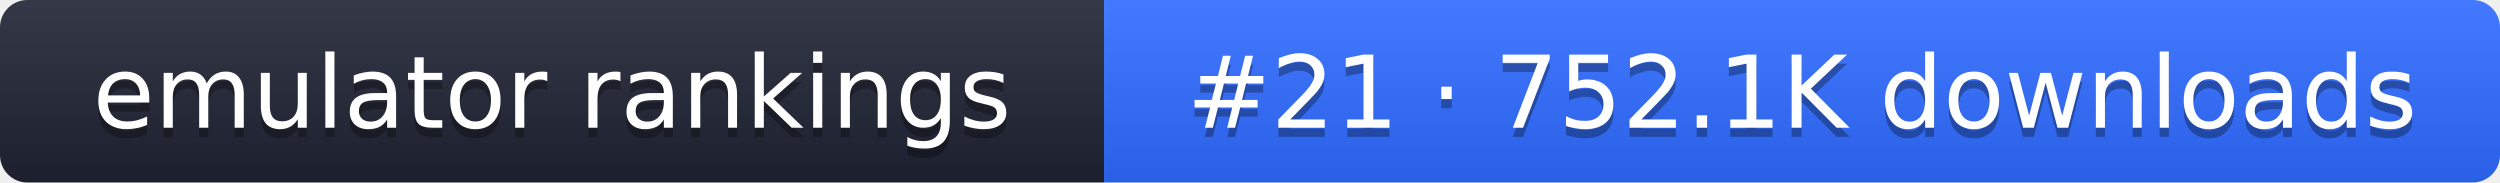
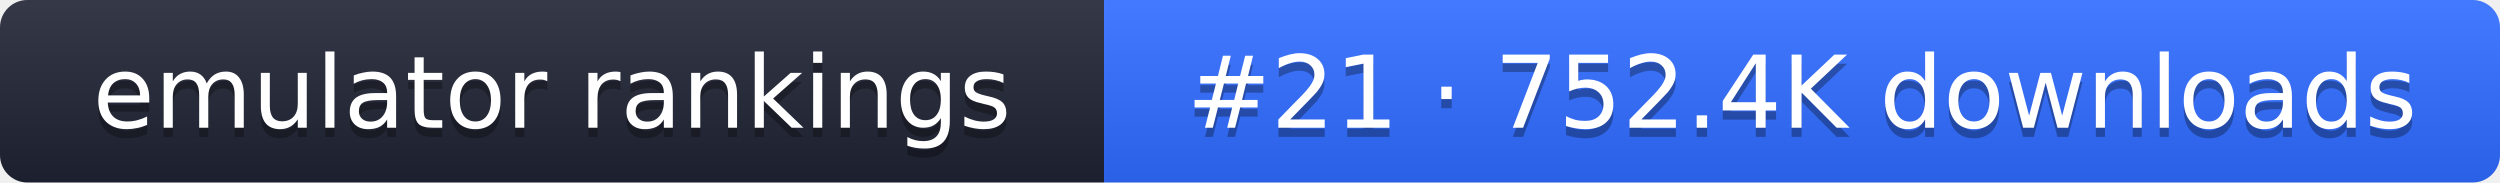
- <svg xmlns="http://www.w3.org/2000/svg" width="274" height="20" role="img" aria-label="emulator rankings: #21 · 752.1K downloads">
+ <svg xmlns="http://www.w3.org/2000/svg" width="274" height="20" role="img" aria-label="emulator rankings: #21 · 752.4K downloads">
  <linearGradient id="g" x2="0" y2="100%">
    <stop offset="0" stop-color="#fff" stop-opacity=".1" />
    <stop offset="1" stop-opacity=".1" />
  </linearGradient>
  <clipPath id="r">
    <rect width="274" height="20" rx="3" fill="#fff" />
  </clipPath>
  <g clip-path="url(#r)">
    <rect width="121" height="20" fill="#1f2433" />
    <rect x="121" width="153" height="20" fill="#2f6bff" />
    <rect width="274" height="20" fill="url(#g)" />
  </g>
  <g fill="#fff" text-anchor="middle" font-family="Verdana,DejaVu Sans,sans-serif" font-size="11">
    <text x="60.5" y="15" fill="#010101" fill-opacity=".3">emulator rankings</text>
    <text x="60.5" y="14">emulator rankings</text>
-     <text x="197.5" y="15" fill="#010101" fill-opacity=".3">#21 · 752.1K downloads</text>
-     <text x="197.5" y="14">#21 · 752.1K downloads</text>
+     <text x="197.5" y="15" fill="#010101" fill-opacity=".3">#21 · 752.4K downloads</text>
+     <text x="197.5" y="14">#21 · 752.4K downloads</text>
  </g>
</svg>
